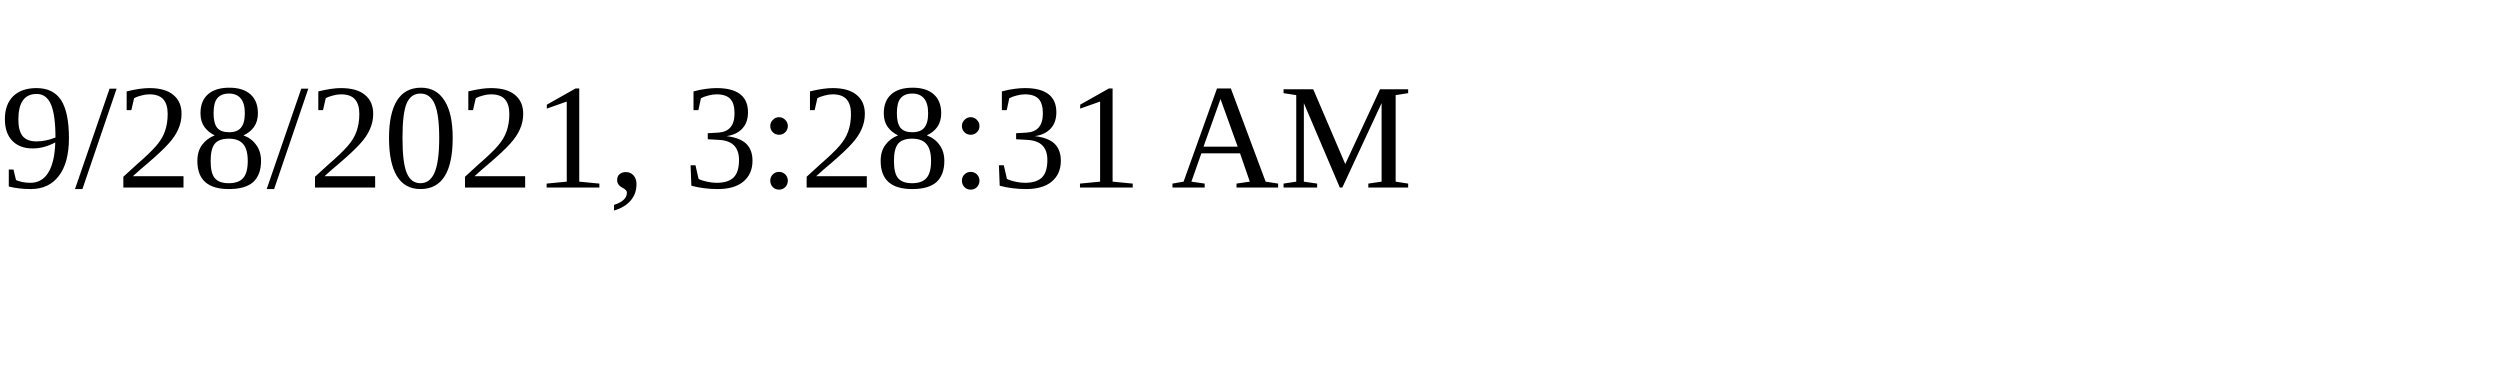
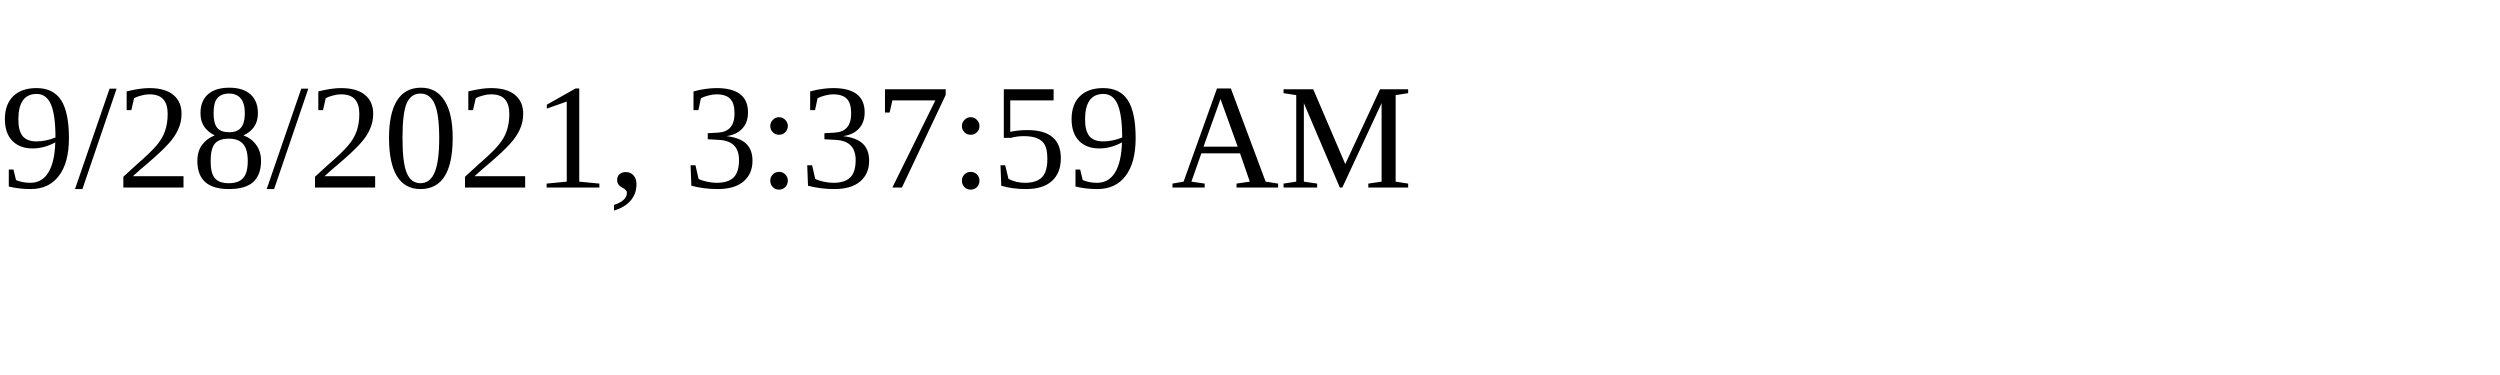
<svg xmlns="http://www.w3.org/2000/svg" height="30" width="200">
-   <text x="0" y="15">9/28/2021, 3:28:31 AM</text>
+   <text x="0" y="15">9/28/2021, 3:37:59 AM</text>
</svg>
